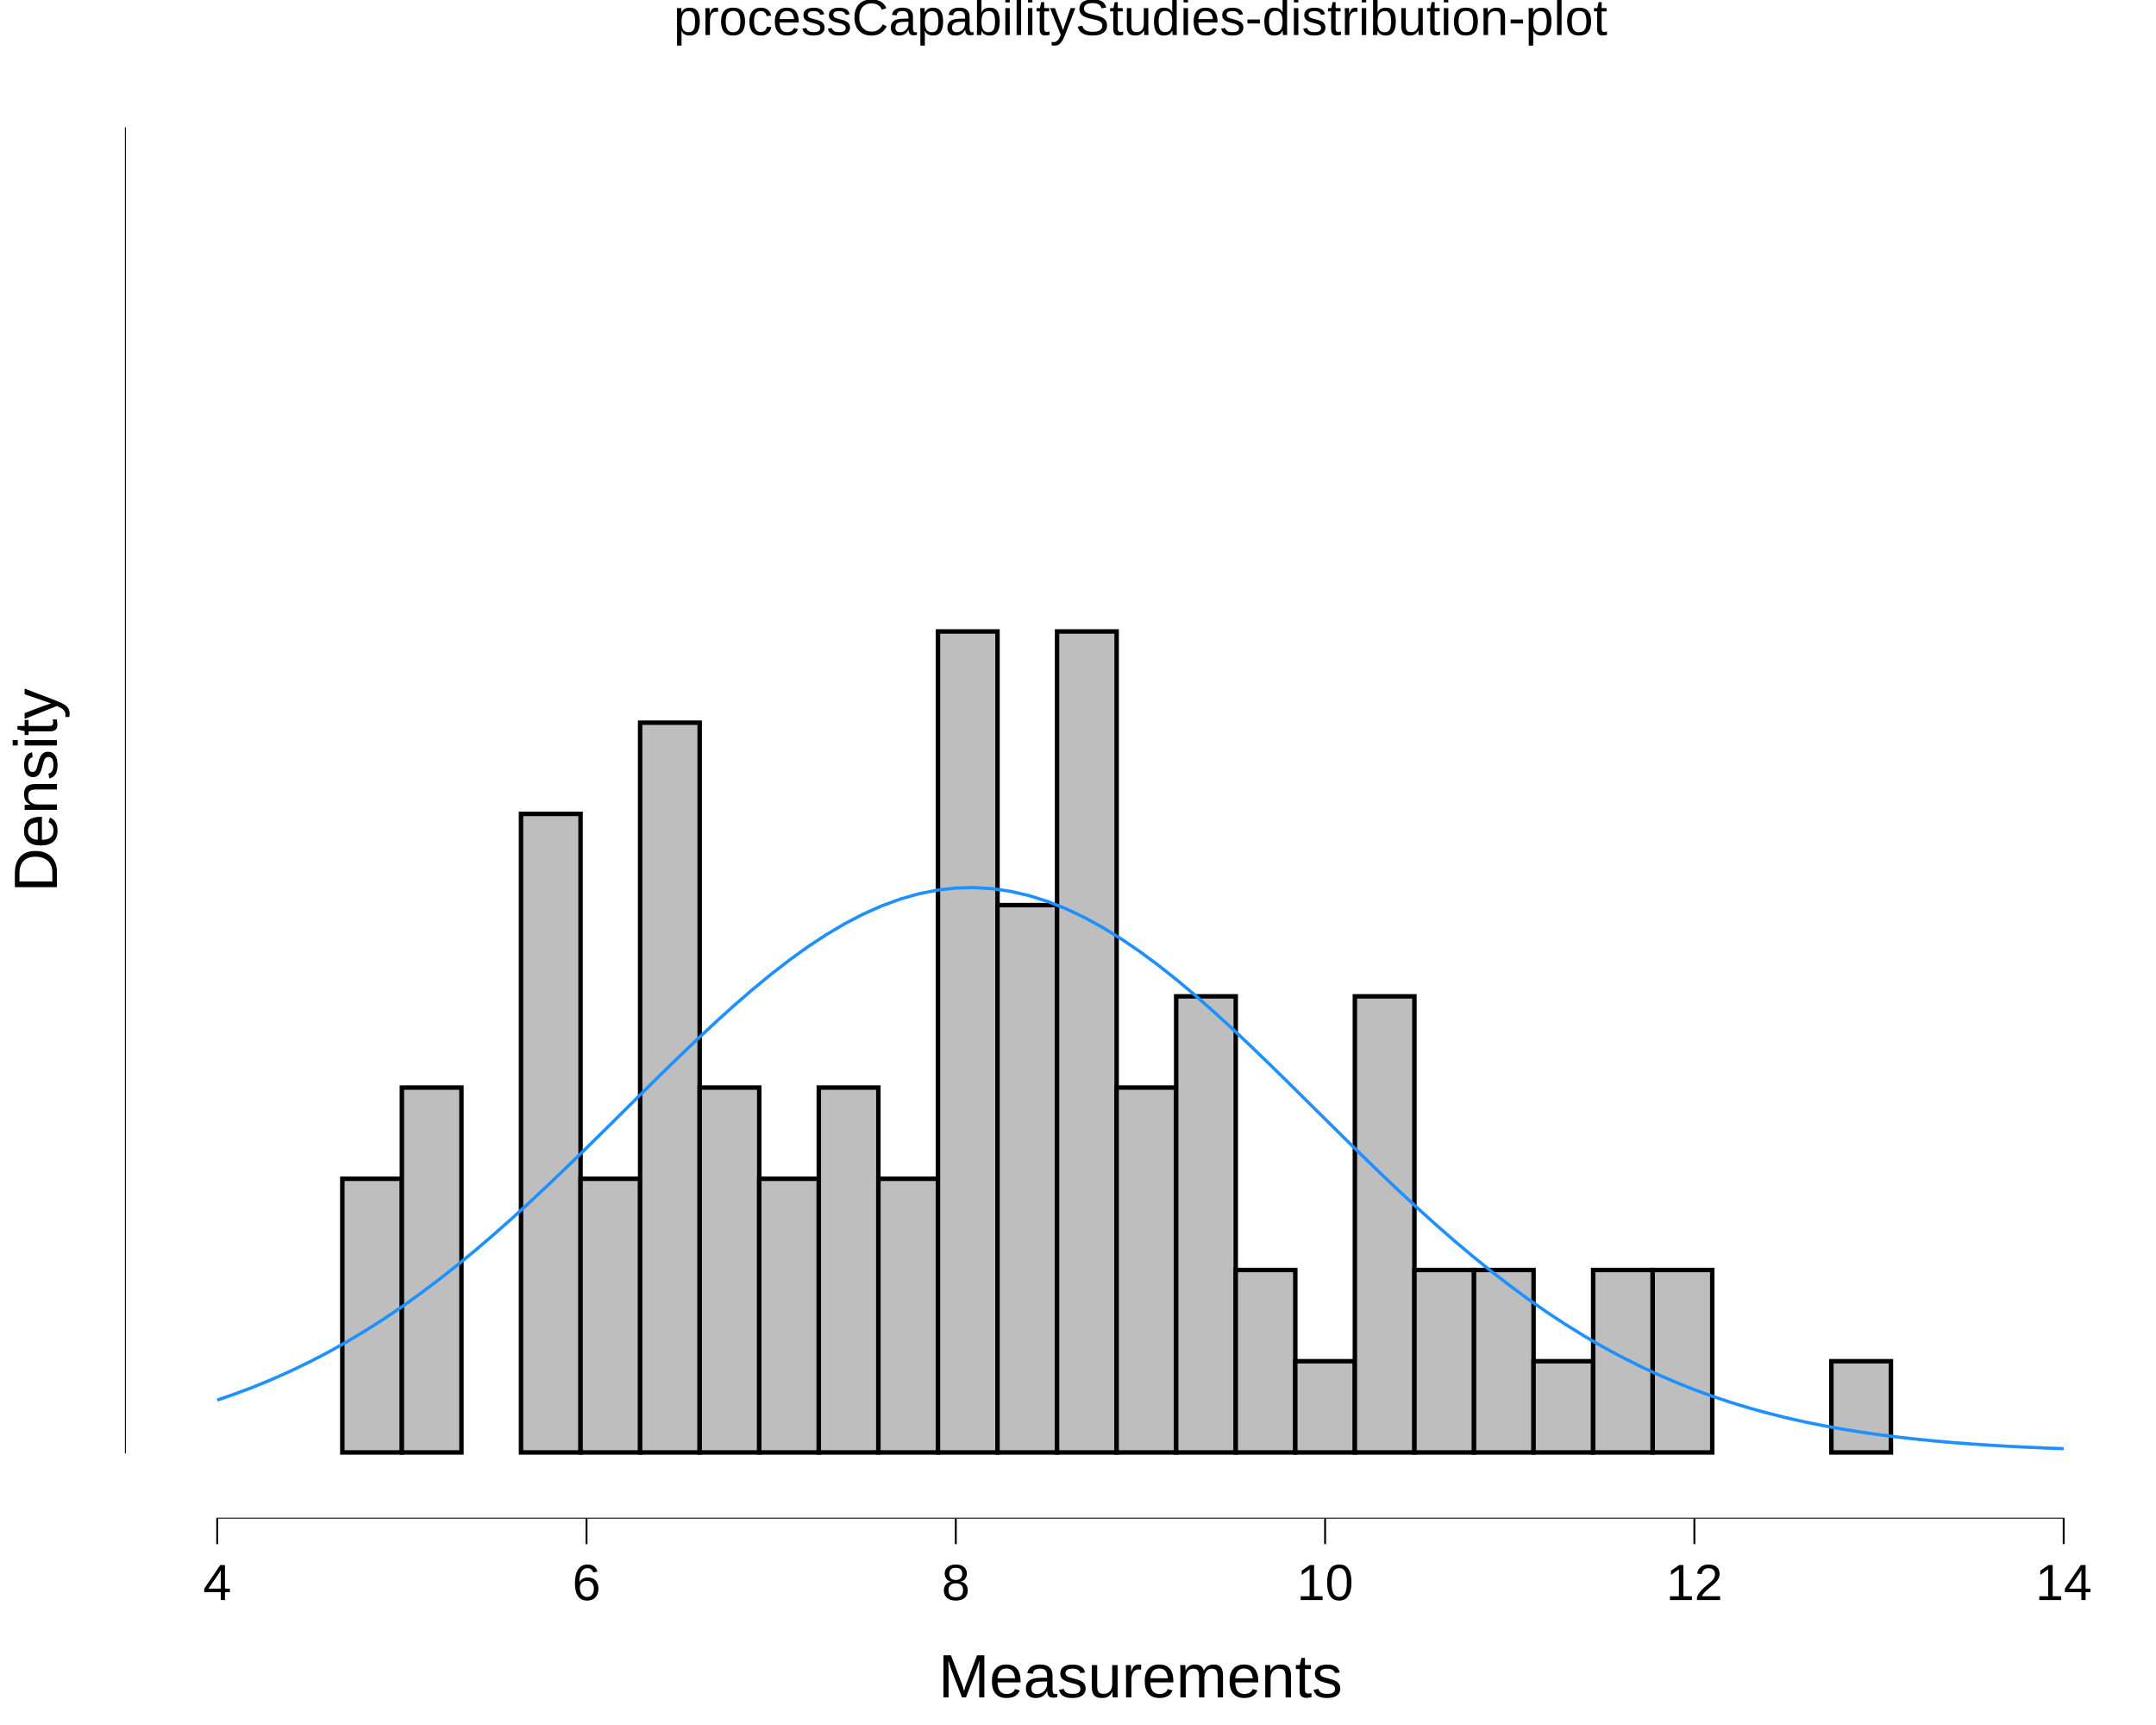
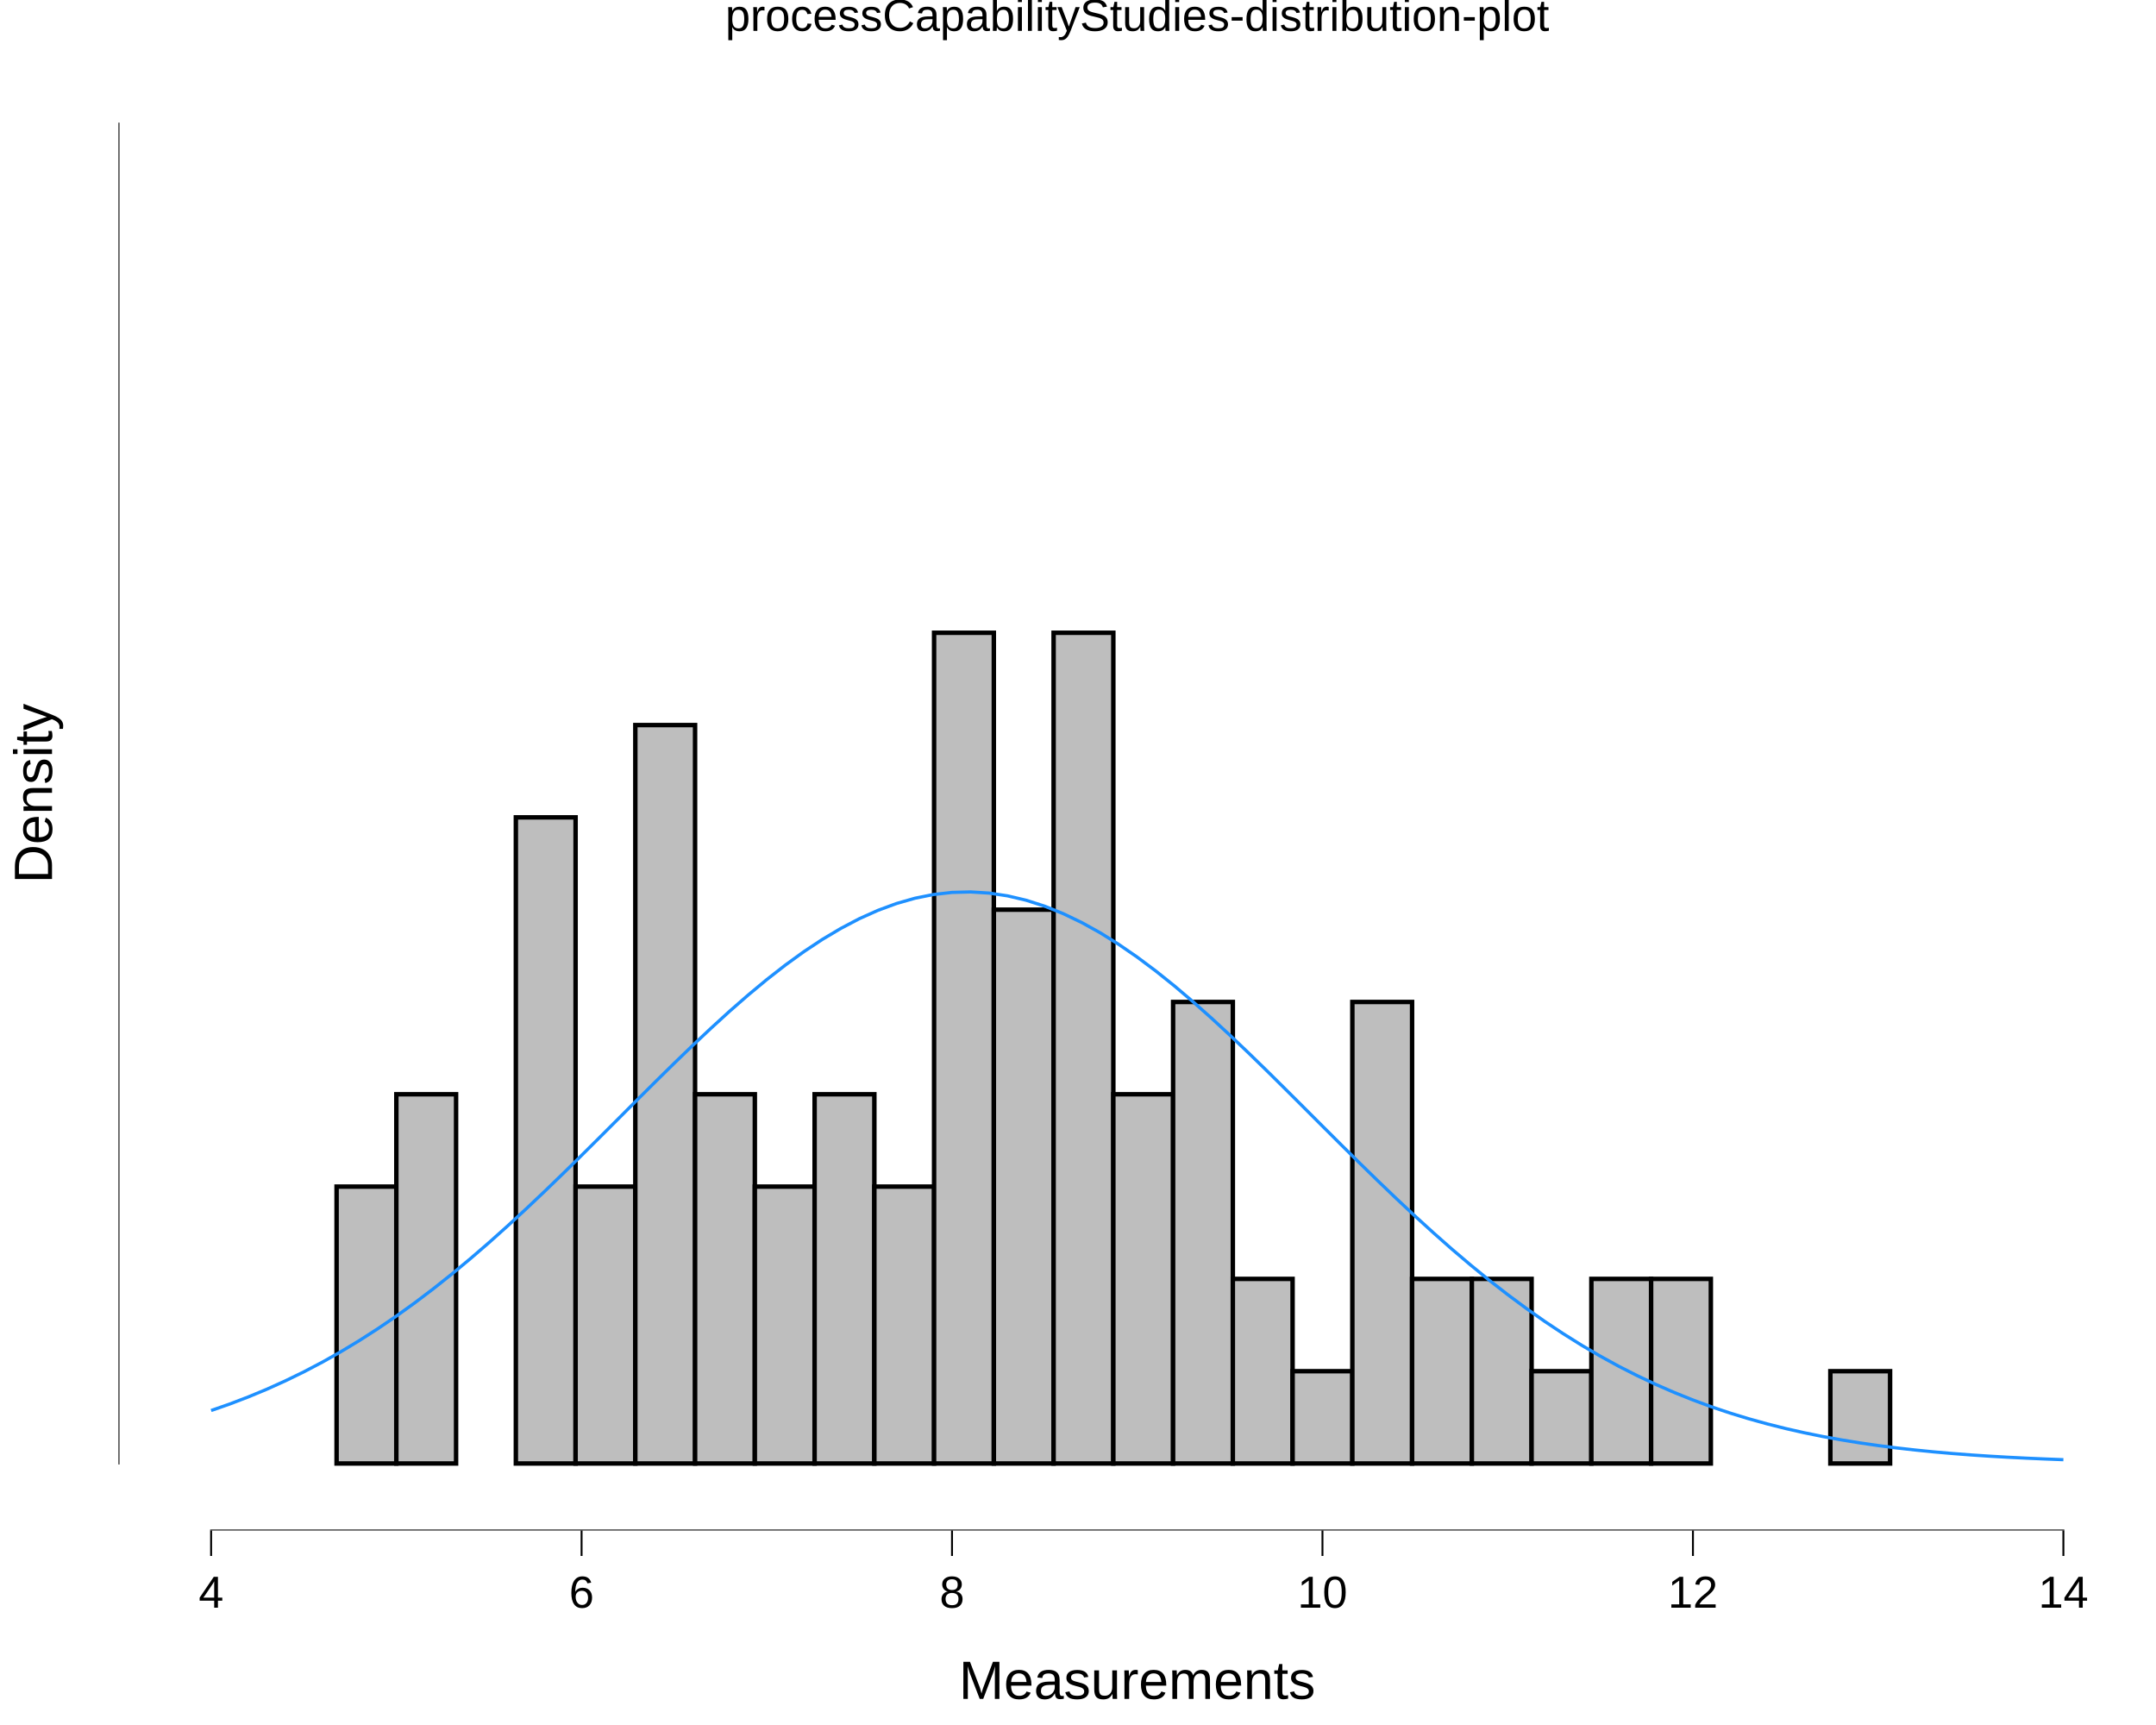
<svg xmlns="http://www.w3.org/2000/svg" viewBox="0 0 720.00 576.00">
  <defs>
    <style type="text/css">
    line, polyline, polygon, path, rect, circle {
      fill: none;
      stroke: #000000;
      stroke-linecap: round;
      stroke-linejoin: round;
      stroke-miterlimit: 10.00;
    }
  </style>
  </defs>
  <rect width="100%" height="100%" style="stroke: none; fill: #FFFFFF;" />
  <rect x="0.00" y="0.00" width="720.00" height="576.00" style="stroke-width: 10.67; stroke: none;" />
  <defs>
-     <clipPath id="cpNDEuNzF8NzIwLjAwfDUwNy4xMHwyMC43MQ==">
-       <rect x="41.71" y="20.71" width="678.29" height="486.38" />
+     <clipPath id="cpMzkuNTd8NzIwLjAwfDUxMS4wNXwxOC45MA==">
+       <rect x="39.57" y="18.90" width="680.43" height="492.15" />
    </clipPath>
  </defs>
-   <rect x="41.71" y="20.71" width="678.29" height="486.38" style="stroke-width: 10.67; stroke: none;" clip-path="url(#cpNDEuNzF8NzIwLjAwfDUwNy4xMHwyMC43MQ==)" />
-   <rect x="74.53" y="484.99" width="19.89" height="0.00" style="stroke-width: 1.49; stroke-linecap: square; stroke-linejoin: miter; fill: #BEBEBE;" clip-path="url(#cpNDEuNzF8NzIwLjAwfDUwNy4xMHwyMC43MQ==)" />
-   <rect x="94.42" y="484.99" width="19.89" height="0.00" style="stroke-width: 1.49; stroke-linecap: square; stroke-linejoin: miter; fill: #BEBEBE;" clip-path="url(#cpNDEuNzF8NzIwLjAwfDUwNy4xMHwyMC43MQ==)" />
-   <rect x="114.32" y="393.61" width="19.89" height="91.38" style="stroke-width: 1.49; stroke-linecap: square; stroke-linejoin: miter; fill: #BEBEBE;" clip-path="url(#cpNDEuNzF8NzIwLjAwfDUwNy4xMHwyMC43MQ==)" />
-   <rect x="134.21" y="363.15" width="19.89" height="121.84" style="stroke-width: 1.49; stroke-linecap: square; stroke-linejoin: miter; fill: #BEBEBE;" clip-path="url(#cpNDEuNzF8NzIwLjAwfDUwNy4xMHwyMC43MQ==)" />
-   <rect x="154.10" y="484.99" width="19.89" height="0.00" style="stroke-width: 1.49; stroke-linecap: square; stroke-linejoin: miter; fill: #BEBEBE;" clip-path="url(#cpNDEuNzF8NzIwLjAwfDUwNy4xMHwyMC43MQ==)" />
-   <rect x="173.99" y="271.77" width="19.89" height="213.22" style="stroke-width: 1.49; stroke-linecap: square; stroke-linejoin: miter; fill: #BEBEBE;" clip-path="url(#cpNDEuNzF8NzIwLjAwfDUwNy4xMHwyMC43MQ==)" />
-   <rect x="193.88" y="393.61" width="19.89" height="91.38" style="stroke-width: 1.49; stroke-linecap: square; stroke-linejoin: miter; fill: #BEBEBE;" clip-path="url(#cpNDEuNzF8NzIwLjAwfDUwNy4xMHwyMC43MQ==)" />
-   <rect x="213.77" y="241.31" width="19.89" height="243.68" style="stroke-width: 1.49; stroke-linecap: square; stroke-linejoin: miter; fill: #BEBEBE;" clip-path="url(#cpNDEuNzF8NzIwLjAwfDUwNy4xMHwyMC43MQ==)" />
-   <rect x="233.66" y="363.15" width="19.89" height="121.84" style="stroke-width: 1.49; stroke-linecap: square; stroke-linejoin: miter; fill: #BEBEBE;" clip-path="url(#cpNDEuNzF8NzIwLjAwfDUwNy4xMHwyMC43MQ==)" />
-   <rect x="253.55" y="393.61" width="19.89" height="91.38" style="stroke-width: 1.49; stroke-linecap: square; stroke-linejoin: miter; fill: #BEBEBE;" clip-path="url(#cpNDEuNzF8NzIwLjAwfDUwNy4xMHwyMC43MQ==)" />
-   <rect x="273.44" y="363.15" width="19.89" height="121.84" style="stroke-width: 1.49; stroke-linecap: square; stroke-linejoin: miter; fill: #BEBEBE;" clip-path="url(#cpNDEuNzF8NzIwLjAwfDUwNy4xMHwyMC43MQ==)" />
-   <rect x="293.34" y="393.61" width="19.89" height="91.38" style="stroke-width: 1.49; stroke-linecap: square; stroke-linejoin: miter; fill: #BEBEBE;" clip-path="url(#cpNDEuNzF8NzIwLjAwfDUwNy4xMHwyMC43MQ==)" />
-   <rect x="313.23" y="210.85" width="19.89" height="274.14" style="stroke-width: 1.49; stroke-linecap: square; stroke-linejoin: miter; fill: #BEBEBE;" clip-path="url(#cpNDEuNzF8NzIwLjAwfDUwNy4xMHwyMC43MQ==)" />
-   <rect x="333.12" y="302.23" width="19.89" height="182.76" style="stroke-width: 1.49; stroke-linecap: square; stroke-linejoin: miter; fill: #BEBEBE;" clip-path="url(#cpNDEuNzF8NzIwLjAwfDUwNy4xMHwyMC43MQ==)" />
-   <rect x="353.01" y="210.85" width="19.89" height="274.14" style="stroke-width: 1.49; stroke-linecap: square; stroke-linejoin: miter; fill: #BEBEBE;" clip-path="url(#cpNDEuNzF8NzIwLjAwfDUwNy4xMHwyMC43MQ==)" />
-   <rect x="372.90" y="363.15" width="19.89" height="121.84" style="stroke-width: 1.49; stroke-linecap: square; stroke-linejoin: miter; fill: #BEBEBE;" clip-path="url(#cpNDEuNzF8NzIwLjAwfDUwNy4xMHwyMC43MQ==)" />
-   <rect x="392.79" y="332.69" width="19.89" height="152.30" style="stroke-width: 1.49; stroke-linecap: square; stroke-linejoin: miter; fill: #BEBEBE;" clip-path="url(#cpNDEuNzF8NzIwLjAwfDUwNy4xMHwyMC43MQ==)" />
-   <rect x="412.68" y="424.07" width="19.89" height="60.92" style="stroke-width: 1.49; stroke-linecap: square; stroke-linejoin: miter; fill: #BEBEBE;" clip-path="url(#cpNDEuNzF8NzIwLjAwfDUwNy4xMHwyMC43MQ==)" />
-   <rect x="432.57" y="454.53" width="19.89" height="30.46" style="stroke-width: 1.49; stroke-linecap: square; stroke-linejoin: miter; fill: #BEBEBE;" clip-path="url(#cpNDEuNzF8NzIwLjAwfDUwNy4xMHwyMC43MQ==)" />
-   <rect x="452.46" y="332.69" width="19.89" height="152.30" style="stroke-width: 1.49; stroke-linecap: square; stroke-linejoin: miter; fill: #BEBEBE;" clip-path="url(#cpNDEuNzF8NzIwLjAwfDUwNy4xMHwyMC43MQ==)" />
-   <rect x="472.36" y="424.07" width="19.89" height="60.92" style="stroke-width: 1.49; stroke-linecap: square; stroke-linejoin: miter; fill: #BEBEBE;" clip-path="url(#cpNDEuNzF8NzIwLjAwfDUwNy4xMHwyMC43MQ==)" />
-   <rect x="492.25" y="424.07" width="19.89" height="60.92" style="stroke-width: 1.49; stroke-linecap: square; stroke-linejoin: miter; fill: #BEBEBE;" clip-path="url(#cpNDEuNzF8NzIwLjAwfDUwNy4xMHwyMC43MQ==)" />
-   <rect x="512.14" y="454.53" width="19.89" height="30.46" style="stroke-width: 1.49; stroke-linecap: square; stroke-linejoin: miter; fill: #BEBEBE;" clip-path="url(#cpNDEuNzF8NzIwLjAwfDUwNy4xMHwyMC43MQ==)" />
-   <rect x="532.03" y="424.07" width="19.89" height="60.92" style="stroke-width: 1.49; stroke-linecap: square; stroke-linejoin: miter; fill: #BEBEBE;" clip-path="url(#cpNDEuNzF8NzIwLjAwfDUwNy4xMHwyMC43MQ==)" />
-   <rect x="551.92" y="424.07" width="19.89" height="60.92" style="stroke-width: 1.49; stroke-linecap: square; stroke-linejoin: miter; fill: #BEBEBE;" clip-path="url(#cpNDEuNzF8NzIwLjAwfDUwNy4xMHwyMC43MQ==)" />
-   <rect x="571.81" y="484.99" width="19.89" height="0.00" style="stroke-width: 1.49; stroke-linecap: square; stroke-linejoin: miter; fill: #BEBEBE;" clip-path="url(#cpNDEuNzF8NzIwLjAwfDUwNy4xMHwyMC43MQ==)" />
-   <rect x="591.70" y="484.99" width="19.89" height="0.00" style="stroke-width: 1.49; stroke-linecap: square; stroke-linejoin: miter; fill: #BEBEBE;" clip-path="url(#cpNDEuNzF8NzIwLjAwfDUwNy4xMHwyMC43MQ==)" />
-   <rect x="611.59" y="454.53" width="19.89" height="30.46" style="stroke-width: 1.49; stroke-linecap: square; stroke-linejoin: miter; fill: #BEBEBE;" clip-path="url(#cpNDEuNzF8NzIwLjAwfDUwNy4xMHwyMC43MQ==)" />
-   <rect x="631.48" y="484.99" width="19.89" height="0.00" style="stroke-width: 1.49; stroke-linecap: square; stroke-linejoin: miter; fill: #BEBEBE;" clip-path="url(#cpNDEuNzF8NzIwLjAwfDUwNy4xMHwyMC43MQ==)" />
-   <rect x="651.38" y="484.99" width="19.89" height="0.00" style="stroke-width: 1.49; stroke-linecap: square; stroke-linejoin: miter; fill: #BEBEBE;" clip-path="url(#cpNDEuNzF8NzIwLjAwfDUwNy4xMHwyMC43MQ==)" />
-   <polyline points="72.54,467.50 78.71,465.37 84.88,463.04 91.04,460.50 97.21,457.74 103.38,454.76 109.54,451.56 115.71,448.11 121.87,444.43 128.04,440.51 134.21,436.35 140.37,431.94 146.54,427.31 152.71,422.45 158.87,417.38 165.04,412.10 171.20,406.64 177.37,401.00 183.54,395.22 189.70,389.31 195.87,383.31 202.04,377.24 208.20,371.13 214.37,365.01 220.53,358.93 226.70,352.92 232.87,347.02 239.03,341.27 245.20,335.70 251.37,330.36 257.53,325.29 263.70,320.52 269.86,316.09 276.03,312.04 282.20,308.40 288.36,305.19 294.53,302.45 300.70,300.20 306.86,298.45 313.03,297.22 319.19,296.53 325.36,296.37 331.53,296.75 337.69,297.67 343.86,299.11 350.03,301.07 356.19,303.53 362.36,306.47 368.52,309.86 374.69,313.68 380.86,317.89 387.02,322.46 393.19,327.36 399.36,332.55 405.52,337.99 411.69,343.63 417.85,349.45 424.02,355.41 430.19,361.45 436.35,367.55 442.52,373.66 448.69,379.76 454.85,385.81 461.02,391.78 467.18,397.64 473.35,403.36 479.52,408.93 485.68,414.31 491.85,419.51 498.02,424.50 504.18,429.26 510.35,433.80 516.51,438.10 522.68,442.16 528.85,445.99 535.01,449.57 541.18,452.91 547.35,456.03 553.51,458.91 559.68,461.58 565.84,464.03 572.01,466.28 578.18,468.33 584.34,470.21 590.51,471.90 596.68,473.44 602.84,474.83 609.01,476.07 615.17,477.19 621.34,478.18 627.51,479.07 633.67,479.85 639.84,480.54 646.01,481.15 652.17,481.69 658.34,482.16 664.50,482.57 670.67,482.93 676.84,483.23 683.00,483.50 689.17,483.73 " style="stroke-width: 1.07; stroke: #1E90FF; stroke-linecap: butt;" clip-path="url(#cpNDEuNzF8NzIwLjAwfDUwNy4xMHwyMC43MQ==)" />
-   <line x1="72.23" y1="507.10" x2="689.49" y2="507.10" style="stroke-width: 0.64; stroke-linecap: butt;" clip-path="url(#cpNDEuNzF8NzIwLjAwfDUwNy4xMHwyMC43MQ==)" />
-   <line x1="41.71" y1="485.31" x2="41.71" y2="42.50" style="stroke-width: 0.64; stroke-linecap: butt;" clip-path="url(#cpNDEuNzF8NzIwLjAwfDUwNy4xMHwyMC43MQ==)" />
-   <rect x="41.71" y="20.71" width="678.29" height="486.38" style="stroke-width: 0.00; stroke: none;" clip-path="url(#cpNDEuNzF8NzIwLjAwfDUwNy4xMHwyMC43MQ==)" />
+   <rect x="39.57" y="18.90" width="680.43" height="492.15" style="stroke-width: 10.67; stroke: none;" clip-path="url(#cpMzkuNTd8NzIwLjAwfDUxMS4wNXwxOC45MA==)" />
+   <rect x="72.50" y="488.68" width="19.95" height="0.00" style="stroke-width: 1.49; stroke-linecap: square; stroke-linejoin: miter; fill: #BEBEBE;" clip-path="url(#cpMzkuNTd8NzIwLjAwfDUxMS4wNXwxOC45MA==)" />
+   <rect x="92.45" y="488.68" width="19.95" height="0.00" style="stroke-width: 1.49; stroke-linecap: square; stroke-linejoin: miter; fill: #BEBEBE;" clip-path="url(#cpMzkuNTd8NzIwLjAwfDUxMS4wNXwxOC45MA==)" />
+   <rect x="112.40" y="396.22" width="19.95" height="92.46" style="stroke-width: 1.49; stroke-linecap: square; stroke-linejoin: miter; fill: #BEBEBE;" clip-path="url(#cpMzkuNTd8NzIwLjAwfDUxMS4wNXwxOC45MA==)" />
+   <rect x="132.36" y="365.39" width="19.95" height="123.29" style="stroke-width: 1.49; stroke-linecap: square; stroke-linejoin: miter; fill: #BEBEBE;" clip-path="url(#cpMzkuNTd8NzIwLjAwfDUxMS4wNXwxOC45MA==)" />
+   <rect x="152.31" y="488.68" width="19.95" height="0.00" style="stroke-width: 1.49; stroke-linecap: square; stroke-linejoin: miter; fill: #BEBEBE;" clip-path="url(#cpMzkuNTd8NzIwLjAwfDUxMS4wNXwxOC45MA==)" />
+   <rect x="172.27" y="272.93" width="19.95" height="215.75" style="stroke-width: 1.49; stroke-linecap: square; stroke-linejoin: miter; fill: #BEBEBE;" clip-path="url(#cpMzkuNTd8NzIwLjAwfDUxMS4wNXwxOC45MA==)" />
+   <rect x="192.22" y="396.22" width="19.95" height="92.46" style="stroke-width: 1.49; stroke-linecap: square; stroke-linejoin: miter; fill: #BEBEBE;" clip-path="url(#cpMzkuNTd8NzIwLjAwfDUxMS4wNXwxOC45MA==)" />
+   <rect x="212.17" y="242.11" width="19.95" height="246.57" style="stroke-width: 1.49; stroke-linecap: square; stroke-linejoin: miter; fill: #BEBEBE;" clip-path="url(#cpMzkuNTd8NzIwLjAwfDUxMS4wNXwxOC45MA==)" />
+   <rect x="232.13" y="365.39" width="19.95" height="123.29" style="stroke-width: 1.49; stroke-linecap: square; stroke-linejoin: miter; fill: #BEBEBE;" clip-path="url(#cpMzkuNTd8NzIwLjAwfDUxMS4wNXwxOC45MA==)" />
+   <rect x="252.08" y="396.22" width="19.95" height="92.46" style="stroke-width: 1.49; stroke-linecap: square; stroke-linejoin: miter; fill: #BEBEBE;" clip-path="url(#cpMzkuNTd8NzIwLjAwfDUxMS4wNXwxOC45MA==)" />
+   <rect x="272.04" y="365.39" width="19.95" height="123.29" style="stroke-width: 1.49; stroke-linecap: square; stroke-linejoin: miter; fill: #BEBEBE;" clip-path="url(#cpMzkuNTd8NzIwLjAwfDUxMS4wNXwxOC45MA==)" />
+   <rect x="291.99" y="396.22" width="19.95" height="92.46" style="stroke-width: 1.49; stroke-linecap: square; stroke-linejoin: miter; fill: #BEBEBE;" clip-path="url(#cpMzkuNTd8NzIwLjAwfDUxMS4wNXwxOC45MA==)" />
+   <rect x="311.94" y="211.29" width="19.95" height="277.39" style="stroke-width: 1.49; stroke-linecap: square; stroke-linejoin: miter; fill: #BEBEBE;" clip-path="url(#cpMzkuNTd8NzIwLjAwfDUxMS4wNXwxOC45MA==)" />
+   <rect x="331.90" y="303.75" width="19.95" height="184.93" style="stroke-width: 1.49; stroke-linecap: square; stroke-linejoin: miter; fill: #BEBEBE;" clip-path="url(#cpMzkuNTd8NzIwLjAwfDUxMS4wNXwxOC45MA==)" />
+   <rect x="351.85" y="211.29" width="19.95" height="277.39" style="stroke-width: 1.49; stroke-linecap: square; stroke-linejoin: miter; fill: #BEBEBE;" clip-path="url(#cpMzkuNTd8NzIwLjAwfDUxMS4wNXwxOC45MA==)" />
+   <rect x="371.80" y="365.39" width="19.95" height="123.29" style="stroke-width: 1.49; stroke-linecap: square; stroke-linejoin: miter; fill: #BEBEBE;" clip-path="url(#cpMzkuNTd8NzIwLjAwfDUxMS4wNXwxOC45MA==)" />
+   <rect x="391.76" y="334.57" width="19.95" height="154.11" style="stroke-width: 1.49; stroke-linecap: square; stroke-linejoin: miter; fill: #BEBEBE;" clip-path="url(#cpMzkuNTd8NzIwLjAwfDUxMS4wNXwxOC45MA==)" />
+   <rect x="411.71" y="427.04" width="19.95" height="61.64" style="stroke-width: 1.49; stroke-linecap: square; stroke-linejoin: miter; fill: #BEBEBE;" clip-path="url(#cpMzkuNTd8NzIwLjAwfDUxMS4wNXwxOC45MA==)" />
+   <rect x="431.67" y="457.86" width="19.95" height="30.82" style="stroke-width: 1.49; stroke-linecap: square; stroke-linejoin: miter; fill: #BEBEBE;" clip-path="url(#cpMzkuNTd8NzIwLjAwfDUxMS4wNXwxOC45MA==)" />
+   <rect x="451.62" y="334.57" width="19.95" height="154.11" style="stroke-width: 1.49; stroke-linecap: square; stroke-linejoin: miter; fill: #BEBEBE;" clip-path="url(#cpMzkuNTd8NzIwLjAwfDUxMS4wNXwxOC45MA==)" />
+   <rect x="471.57" y="427.04" width="19.95" height="61.64" style="stroke-width: 1.49; stroke-linecap: square; stroke-linejoin: miter; fill: #BEBEBE;" clip-path="url(#cpMzkuNTd8NzIwLjAwfDUxMS4wNXwxOC45MA==)" />
+   <rect x="491.53" y="427.04" width="19.95" height="61.64" style="stroke-width: 1.49; stroke-linecap: square; stroke-linejoin: miter; fill: #BEBEBE;" clip-path="url(#cpMzkuNTd8NzIwLjAwfDUxMS4wNXwxOC45MA==)" />
+   <rect x="511.48" y="457.86" width="19.95" height="30.82" style="stroke-width: 1.49; stroke-linecap: square; stroke-linejoin: miter; fill: #BEBEBE;" clip-path="url(#cpMzkuNTd8NzIwLjAwfDUxMS4wNXwxOC45MA==)" />
+   <rect x="531.44" y="427.04" width="19.95" height="61.64" style="stroke-width: 1.49; stroke-linecap: square; stroke-linejoin: miter; fill: #BEBEBE;" clip-path="url(#cpMzkuNTd8NzIwLjAwfDUxMS4wNXwxOC45MA==)" />
+   <rect x="551.39" y="427.04" width="19.95" height="61.64" style="stroke-width: 1.49; stroke-linecap: square; stroke-linejoin: miter; fill: #BEBEBE;" clip-path="url(#cpMzkuNTd8NzIwLjAwfDUxMS4wNXwxOC45MA==)" />
+   <rect x="571.34" y="488.68" width="19.95" height="0.00" style="stroke-width: 1.49; stroke-linecap: square; stroke-linejoin: miter; fill: #BEBEBE;" clip-path="url(#cpMzkuNTd8NzIwLjAwfDUxMS4wNXwxOC45MA==)" />
+   <rect x="591.30" y="488.68" width="19.95" height="0.00" style="stroke-width: 1.49; stroke-linecap: square; stroke-linejoin: miter; fill: #BEBEBE;" clip-path="url(#cpMzkuNTd8NzIwLjAwfDUxMS4wNXwxOC45MA==)" />
+   <rect x="611.25" y="457.86" width="19.95" height="30.82" style="stroke-width: 1.49; stroke-linecap: square; stroke-linejoin: miter; fill: #BEBEBE;" clip-path="url(#cpMzkuNTd8NzIwLjAwfDUxMS4wNXwxOC45MA==)" />
+   <rect x="631.21" y="488.68" width="19.95" height="0.00" style="stroke-width: 1.49; stroke-linecap: square; stroke-linejoin: miter; fill: #BEBEBE;" clip-path="url(#cpMzkuNTd8NzIwLjAwfDUxMS4wNXwxOC45MA==)" />
+   <rect x="651.16" y="488.68" width="19.95" height="0.00" style="stroke-width: 1.49; stroke-linecap: square; stroke-linejoin: miter; fill: #BEBEBE;" clip-path="url(#cpMzkuNTd8NzIwLjAwfDUxMS4wNXwxOC45MA==)" />
+   <polyline points="70.50,470.99 76.69,468.83 82.87,466.47 89.06,463.90 95.24,461.11 101.43,458.10 107.62,454.85 113.80,451.37 119.99,447.64 126.17,443.67 132.36,439.46 138.54,435.01 144.73,430.32 150.92,425.40 157.10,420.27 163.29,414.93 169.47,409.40 175.66,403.70 181.84,397.85 188.03,391.87 194.22,385.79 200.40,379.65 206.59,373.47 212.77,367.28 218.96,361.13 225.14,355.05 231.33,349.08 237.52,343.26 243.70,337.62 249.89,332.22 256.07,327.09 262.26,322.26 268.44,317.78 274.63,313.68 280.82,310.00 287.00,306.75 293.19,303.98 299.37,301.70 305.56,299.93 311.74,298.69 317.93,297.99 324.12,297.83 330.30,298.21 336.49,299.14 342.67,300.60 348.86,302.58 355.04,305.07 361.23,308.04 367.42,311.47 373.60,315.34 379.79,319.60 385.97,324.22 392.16,329.18 398.34,334.43 404.53,339.93 410.71,345.65 416.90,351.54 423.09,357.56 429.27,363.68 435.46,369.85 441.64,376.03 447.83,382.20 454.01,388.32 460.20,394.36 466.39,400.29 472.57,406.08 478.76,411.71 484.94,417.17 491.13,422.42 497.31,427.47 503.50,432.29 509.69,436.88 515.87,441.24 522.06,445.35 528.24,449.22 534.43,452.84 540.61,456.23 546.80,459.37 552.99,462.29 559.17,464.99 565.36,467.47 571.54,469.75 577.73,471.83 583.91,473.72 590.10,475.44 596.29,477.00 602.47,478.40 608.66,479.66 614.84,480.78 621.03,481.79 627.21,482.69 633.40,483.48 639.59,484.18 645.77,484.80 651.96,485.34 658.14,485.82 664.33,486.23 670.51,486.59 676.70,486.90 682.89,487.17 689.07,487.41 " style="stroke-width: 1.07; stroke: #1E90FF; stroke-linecap: butt;" clip-path="url(#cpMzkuNTd8NzIwLjAwfDUxMS4wNXwxOC45MA==)" />
+   <line x1="70.18" y1="511.05" x2="689.39" y2="511.05" style="stroke-width: 0.64; stroke-linecap: butt;" clip-path="url(#cpMzkuNTd8NzIwLjAwfDUxMS4wNXwxOC45MA==)" />
+   <line x1="39.57" y1="489.00" x2="39.57" y2="40.95" style="stroke-width: 0.64; stroke-linecap: butt;" clip-path="url(#cpMzkuNTd8NzIwLjAwfDUxMS4wNXwxOC45MA==)" />
+   <rect x="39.57" y="18.90" width="680.43" height="492.15" style="stroke-width: 0.00; stroke: none;" clip-path="url(#cpMzkuNTd8NzIwLjAwfDUxMS4wNXwxOC45MA==)" />
  <defs>
    <clipPath id="cpMC4wMHw3MjAuMDB8NTc2LjAwfDAuMDA=">
      <rect x="0.00" y="0.00" width="720.00" height="576.00" />
    </clipPath>
  </defs>
-   <polyline points="41.71,507.10 41.71,20.71 " style="stroke-width: 0.00; stroke: none; stroke-linecap: butt;" clip-path="url(#cpMC4wMHw3MjAuMDB8NTc2LjAwfDAuMDA=)" />
-   <polyline points="41.71,507.10 720.00,507.10 " style="stroke-width: 0.00; stroke: none; stroke-linecap: butt;" clip-path="url(#cpMC4wMHw3MjAuMDB8NTc2LjAwfDAuMDA=)" />
-   <polyline points="72.54,515.60 72.54,507.10 " style="stroke-width: 0.64; stroke-linecap: butt;" clip-path="url(#cpMC4wMHw3MjAuMDB8NTc2LjAwfDAuMDA=)" />
-   <polyline points="195.87,515.60 195.87,507.10 " style="stroke-width: 0.64; stroke-linecap: butt;" clip-path="url(#cpMC4wMHw3MjAuMDB8NTc2LjAwfDAuMDA=)" />
-   <polyline points="319.19,515.60 319.19,507.10 " style="stroke-width: 0.64; stroke-linecap: butt;" clip-path="url(#cpMC4wMHw3MjAuMDB8NTc2LjAwfDAuMDA=)" />
-   <polyline points="442.52,515.60 442.52,507.10 " style="stroke-width: 0.64; stroke-linecap: butt;" clip-path="url(#cpMC4wMHw3MjAuMDB8NTc2LjAwfDAuMDA=)" />
-   <polyline points="565.84,515.60 565.84,507.10 " style="stroke-width: 0.64; stroke-linecap: butt;" clip-path="url(#cpMC4wMHw3MjAuMDB8NTc2LjAwfDAuMDA=)" />
-   <polyline points="689.17,515.60 689.17,507.10 " style="stroke-width: 0.64; stroke-linecap: butt;" clip-path="url(#cpMC4wMHw3MjAuMDB8NTc2LjAwfDAuMDA=)" />
+   <polyline points="39.57,511.05 39.57,18.90 " style="stroke-width: 0.00; stroke: none; stroke-linecap: butt;" clip-path="url(#cpMC4wMHw3MjAuMDB8NTc2LjAwfDAuMDA=)" />
+   <polyline points="39.57,511.05 720.00,511.05 " style="stroke-width: 0.00; stroke: none; stroke-linecap: butt;" clip-path="url(#cpMC4wMHw3MjAuMDB8NTc2LjAwfDAuMDA=)" />
+   <polyline points="70.50,519.55 70.50,511.05 " style="stroke-width: 0.64; stroke-linecap: butt;" clip-path="url(#cpMC4wMHw3MjAuMDB8NTc2LjAwfDAuMDA=)" />
+   <polyline points="194.22,519.55 194.22,511.05 " style="stroke-width: 0.64; stroke-linecap: butt;" clip-path="url(#cpMC4wMHw3MjAuMDB8NTc2LjAwfDAuMDA=)" />
+   <polyline points="317.93,519.55 317.93,511.05 " style="stroke-width: 0.64; stroke-linecap: butt;" clip-path="url(#cpMC4wMHw3MjAuMDB8NTc2LjAwfDAuMDA=)" />
+   <polyline points="441.64,519.55 441.64,511.05 " style="stroke-width: 0.64; stroke-linecap: butt;" clip-path="url(#cpMC4wMHw3MjAuMDB8NTc2LjAwfDAuMDA=)" />
+   <polyline points="565.36,519.55 565.36,511.05 " style="stroke-width: 0.64; stroke-linecap: butt;" clip-path="url(#cpMC4wMHw3MjAuMDB8NTc2LjAwfDAuMDA=)" />
+   <polyline points="689.07,519.55 689.07,511.05 " style="stroke-width: 0.64; stroke-linecap: butt;" clip-path="url(#cpMC4wMHw3MjAuMDB8NTc2LjAwfDAuMDA=)" />
  <g clip-path="url(#cpMC4wMHw3MjAuMDB8NTc2LjAwfDAuMDA=)">
-     <text x="67.82" y="534.28" style="font-size: 17.00px; font-family: Liberation Sans;" textLength="9.45px" lengthAdjust="spacingAndGlyphs">4</text>
+     <text x="66.33" y="536.84" style="font-size: 15.00px; font-family: Liberation Sans;" textLength="8.34px" lengthAdjust="spacingAndGlyphs">4</text>
  </g>
  <g clip-path="url(#cpMC4wMHw3MjAuMDB8NTc2LjAwfDAuMDA=)">
-     <text x="191.14" y="534.28" style="font-size: 17.00px; font-family: Liberation Sans;" textLength="9.45px" lengthAdjust="spacingAndGlyphs">6</text>
+     <text x="190.04" y="536.84" style="font-size: 15.00px; font-family: Liberation Sans;" textLength="8.34px" lengthAdjust="spacingAndGlyphs">6</text>
  </g>
  <g clip-path="url(#cpMC4wMHw3MjAuMDB8NTc2LjAwfDAuMDA=)">
-     <text x="314.47" y="534.28" style="font-size: 17.00px; font-family: Liberation Sans;" textLength="9.45px" lengthAdjust="spacingAndGlyphs">8</text>
+     <text x="313.76" y="536.84" style="font-size: 15.00px; font-family: Liberation Sans;" textLength="8.34px" lengthAdjust="spacingAndGlyphs">8</text>
  </g>
  <g clip-path="url(#cpMC4wMHw3MjAuMDB8NTc2LjAwfDAuMDA=)">
-     <text x="433.07" y="534.28" style="font-size: 17.00px; font-family: Liberation Sans;" textLength="18.91px" lengthAdjust="spacingAndGlyphs">10</text>
+     <text x="433.30" y="536.84" style="font-size: 15.00px; font-family: Liberation Sans;" textLength="16.69px" lengthAdjust="spacingAndGlyphs">10</text>
  </g>
  <g clip-path="url(#cpMC4wMHw3MjAuMDB8NTc2LjAwfDAuMDA=)">
-     <text x="556.39" y="534.28" style="font-size: 17.00px; font-family: Liberation Sans;" textLength="18.91px" lengthAdjust="spacingAndGlyphs">12</text>
+     <text x="557.01" y="536.84" style="font-size: 15.00px; font-family: Liberation Sans;" textLength="16.69px" lengthAdjust="spacingAndGlyphs">12</text>
  </g>
  <g clip-path="url(#cpMC4wMHw3MjAuMDB8NTc2LjAwfDAuMDA=)">
-     <text x="679.72" y="534.28" style="font-size: 17.00px; font-family: Liberation Sans;" textLength="18.91px" lengthAdjust="spacingAndGlyphs">14</text>
+     <text x="680.73" y="536.84" style="font-size: 15.00px; font-family: Liberation Sans;" textLength="16.69px" lengthAdjust="spacingAndGlyphs">14</text>
  </g>
  <g clip-path="url(#cpMC4wMHw3MjAuMDB8NTc2LjAwfDAuMDA=)">
-     <text x="313.40" y="566.78" style="font-size: 20.40px; font-family: Liberation Sans;" textLength="134.91px" lengthAdjust="spacingAndGlyphs">Measurements</text>
+     <text x="320.24" y="567.28" style="font-size: 18.00px; font-family: Liberation Sans;" textLength="119.09px" lengthAdjust="spacingAndGlyphs">Measurements</text>
  </g>
  <g clip-path="url(#cpMC4wMHw3MjAuMDB8NTc2LjAwfDAuMDA=)">
-     <text transform="translate(19.01,297.91) rotate(-90)" style="font-size: 20.40px; font-family: Liberation Sans;" textLength="68.02px" lengthAdjust="spacingAndGlyphs">Density</text>
+     <text transform="translate(17.37,294.99) rotate(-90)" style="font-size: 18.00px; font-family: Liberation Sans;" textLength="60.03px" lengthAdjust="spacingAndGlyphs">Density</text>
  </g>
  <g clip-path="url(#cpMC4wMHw3MjAuMDB8NTc2LjAwfDAuMDA=)">
-     <text x="224.96" y="11.70" style="font-size: 17.00px; font-family: Liberation Sans;" textLength="311.80px" lengthAdjust="spacingAndGlyphs">processCapabilityStudies-distribution-plot</text>
+     <text x="242.21" y="10.31" style="font-size: 15.00px; font-family: Liberation Sans;" textLength="275.16px" lengthAdjust="spacingAndGlyphs">processCapabilityStudies-distribution-plot</text>
  </g>
</svg>
